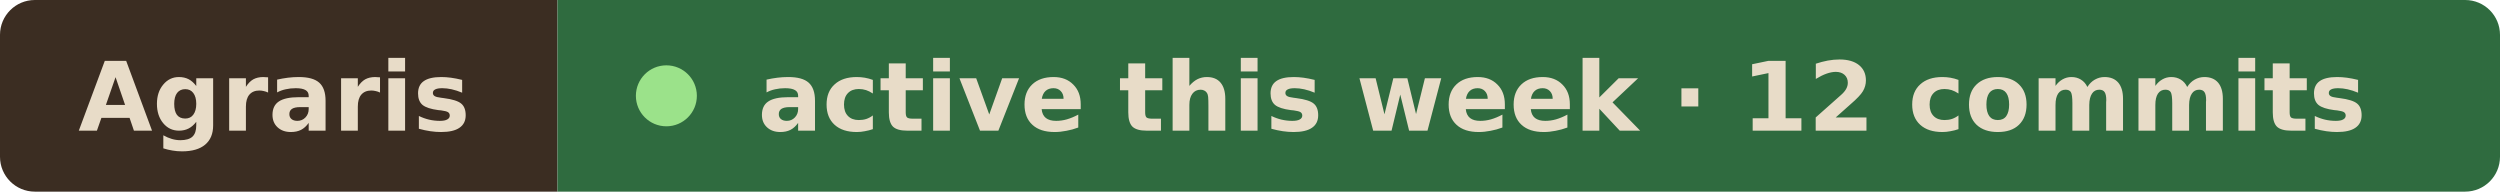
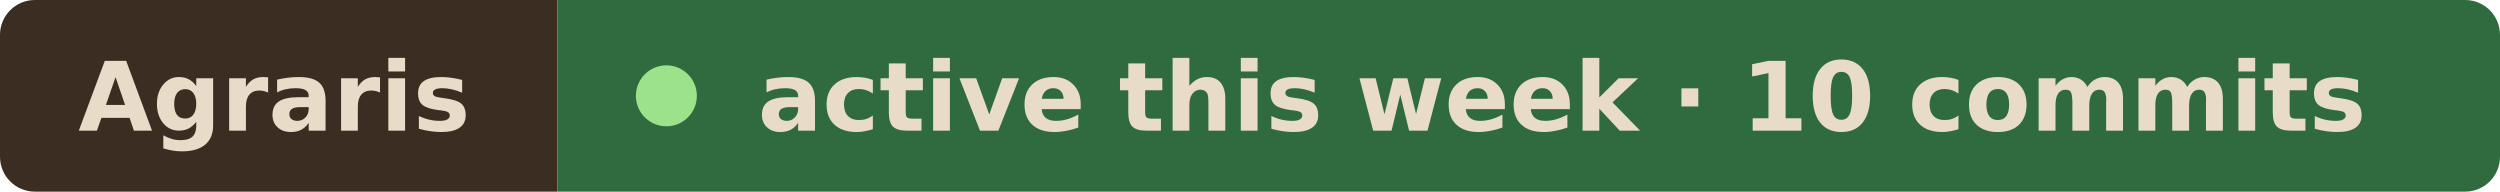
- <svg xmlns="http://www.w3.org/2000/svg" width="287" height="22" viewBox="0 0 287 22" role="img" aria-label="Agraris active this week · 12 commits">
+ <svg xmlns="http://www.w3.org/2000/svg" width="287" height="22" viewBox="0 0 287 22" role="img" aria-label="Agraris active this week · 10 commits">
  <clipPath id="r">
    <rect width="287" height="22" rx="4" />
  </clipPath>
  <g clip-path="url(#r)">
    <rect width="64" height="22" fill="#3b2d22" />
    <rect x="64" width="223" height="22" fill="#2f6b3f" />
  </g>
  <g font-family="Verdana, Geneva, DejaVu Sans, sans-serif" font-size="11" font-weight="600" fill="#e8dcc8">
    <text x="9" y="15" textLength="46" lengthAdjust="spacingAndGlyphs">Agraris</text>
    <circle cx="76.5" cy="11" r="3.5" fill="#9be28a" />
-     <text x="87" y="15" textLength="191" lengthAdjust="spacingAndGlyphs">active this week · 12 commits</text>
+     <text x="87" y="15" textLength="191" lengthAdjust="spacingAndGlyphs">active this week · 10 commits</text>
  </g>
</svg>
